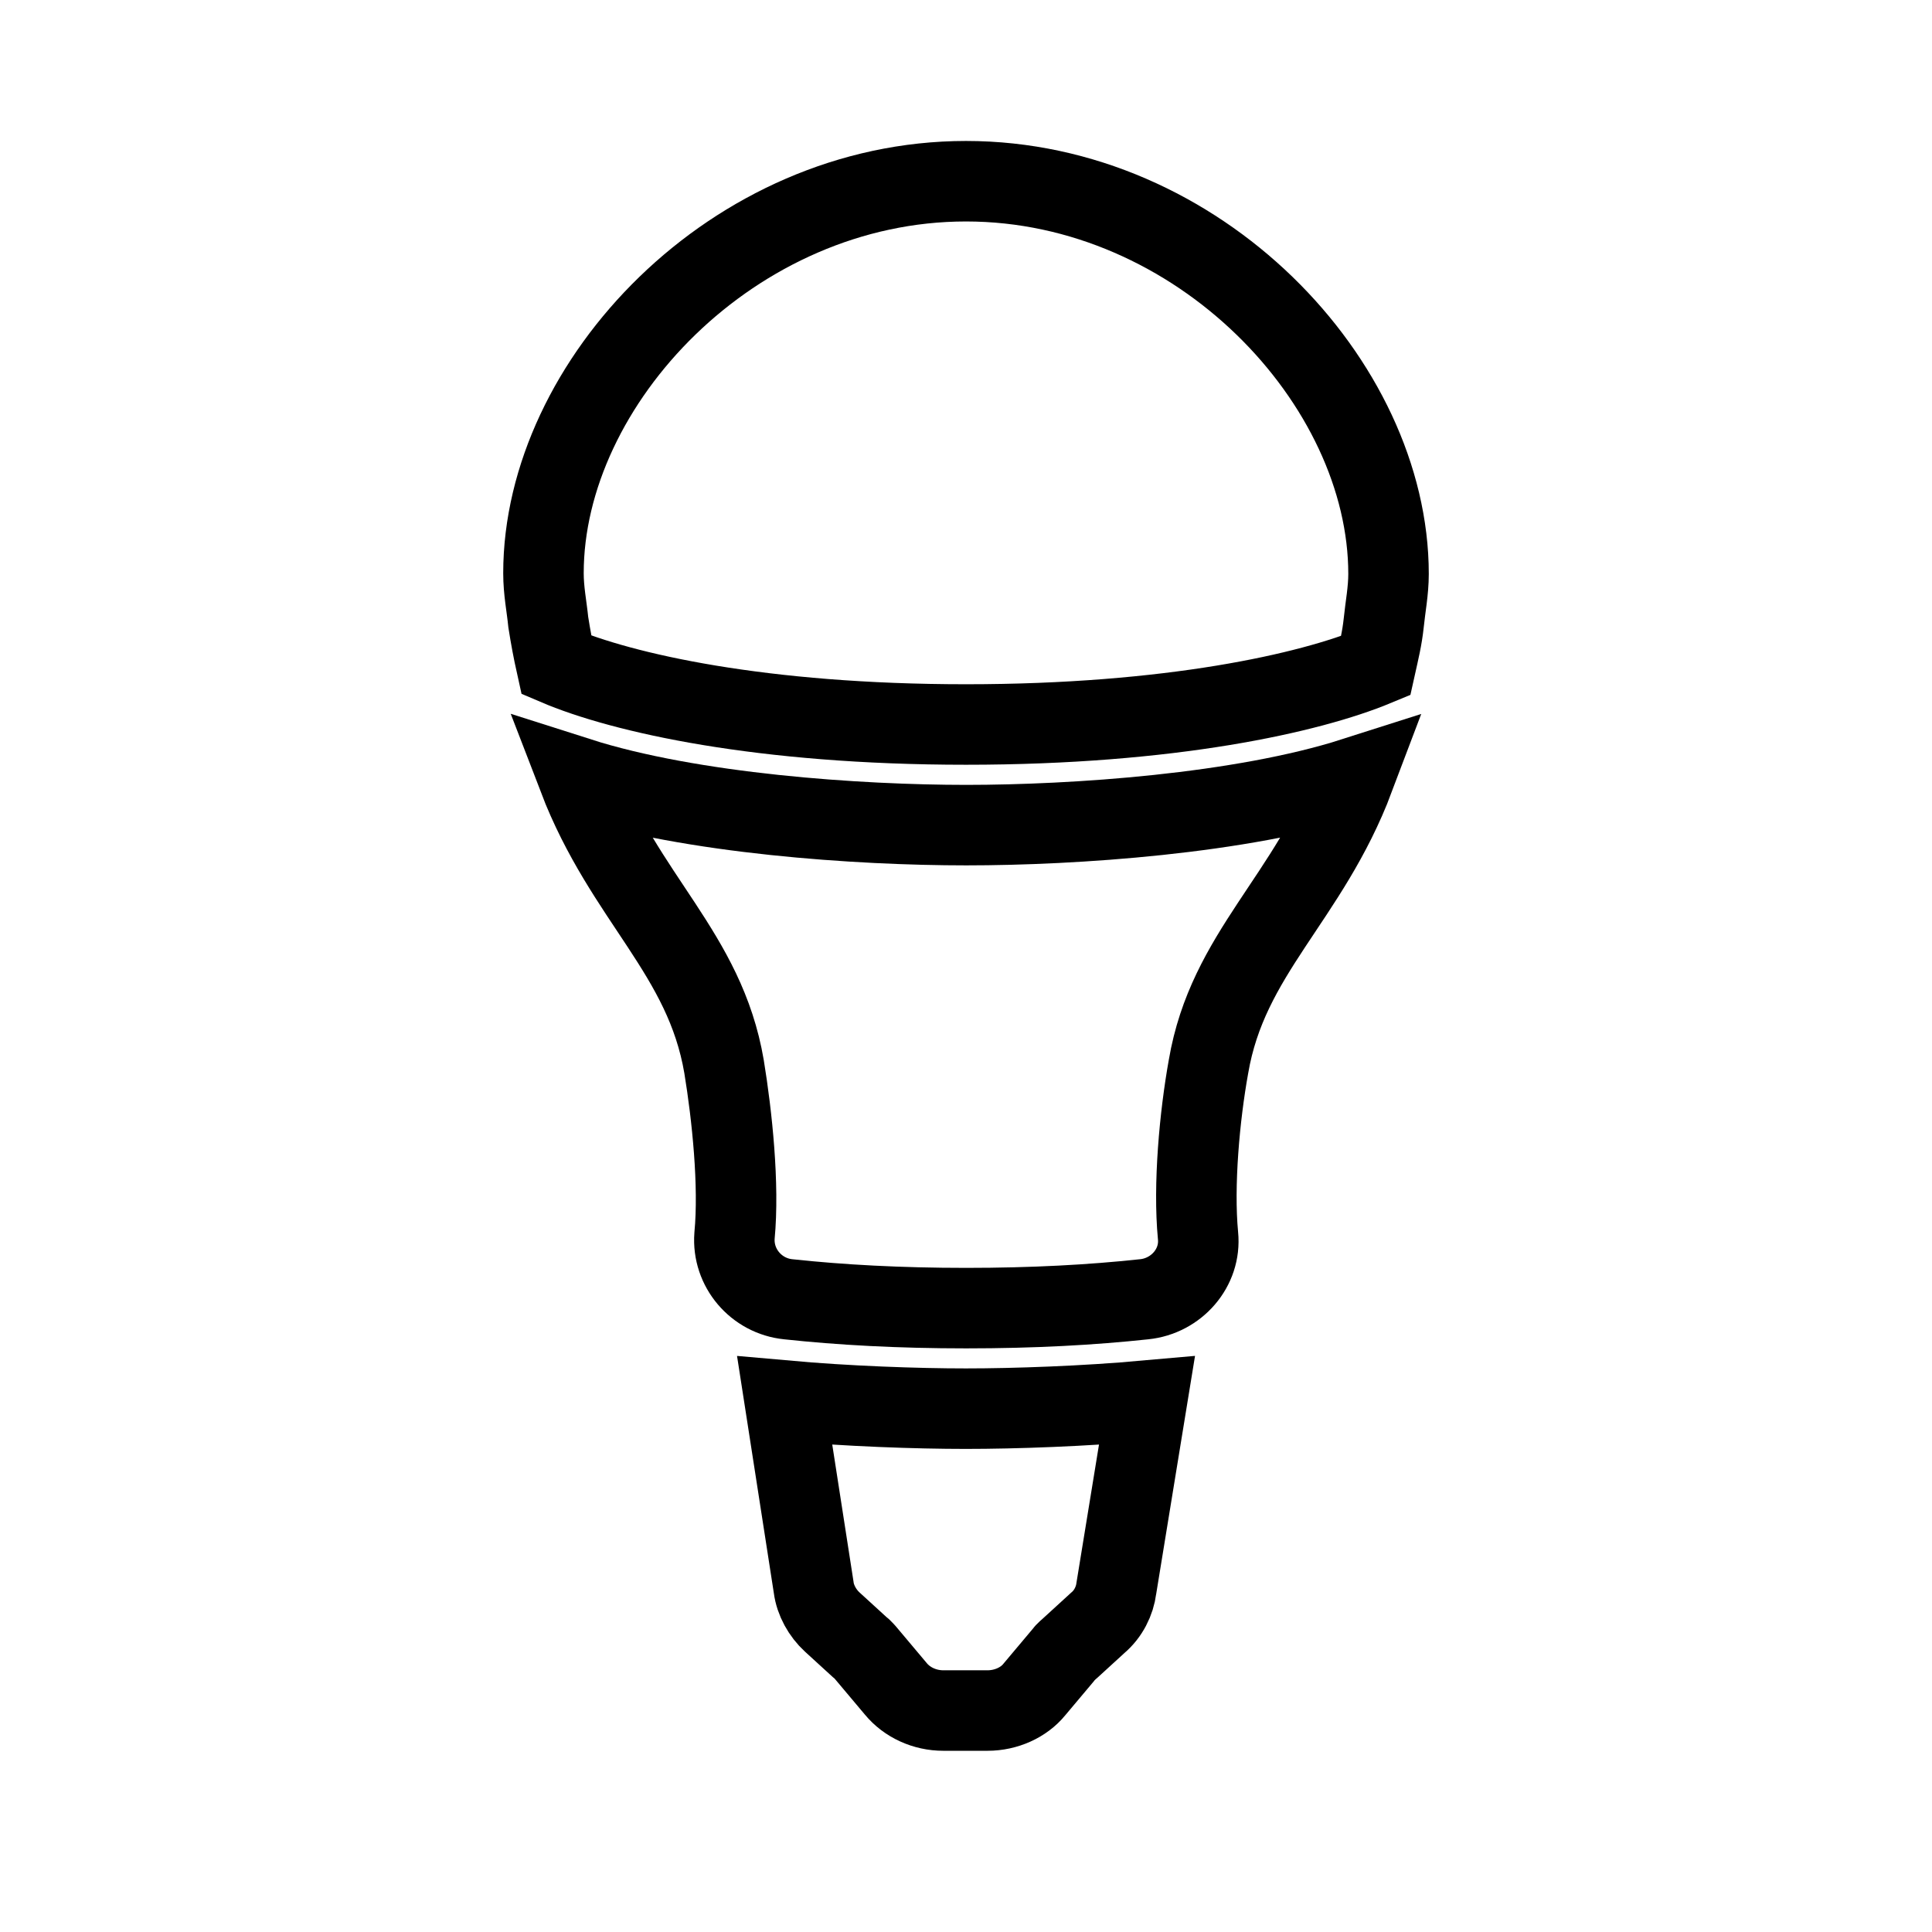
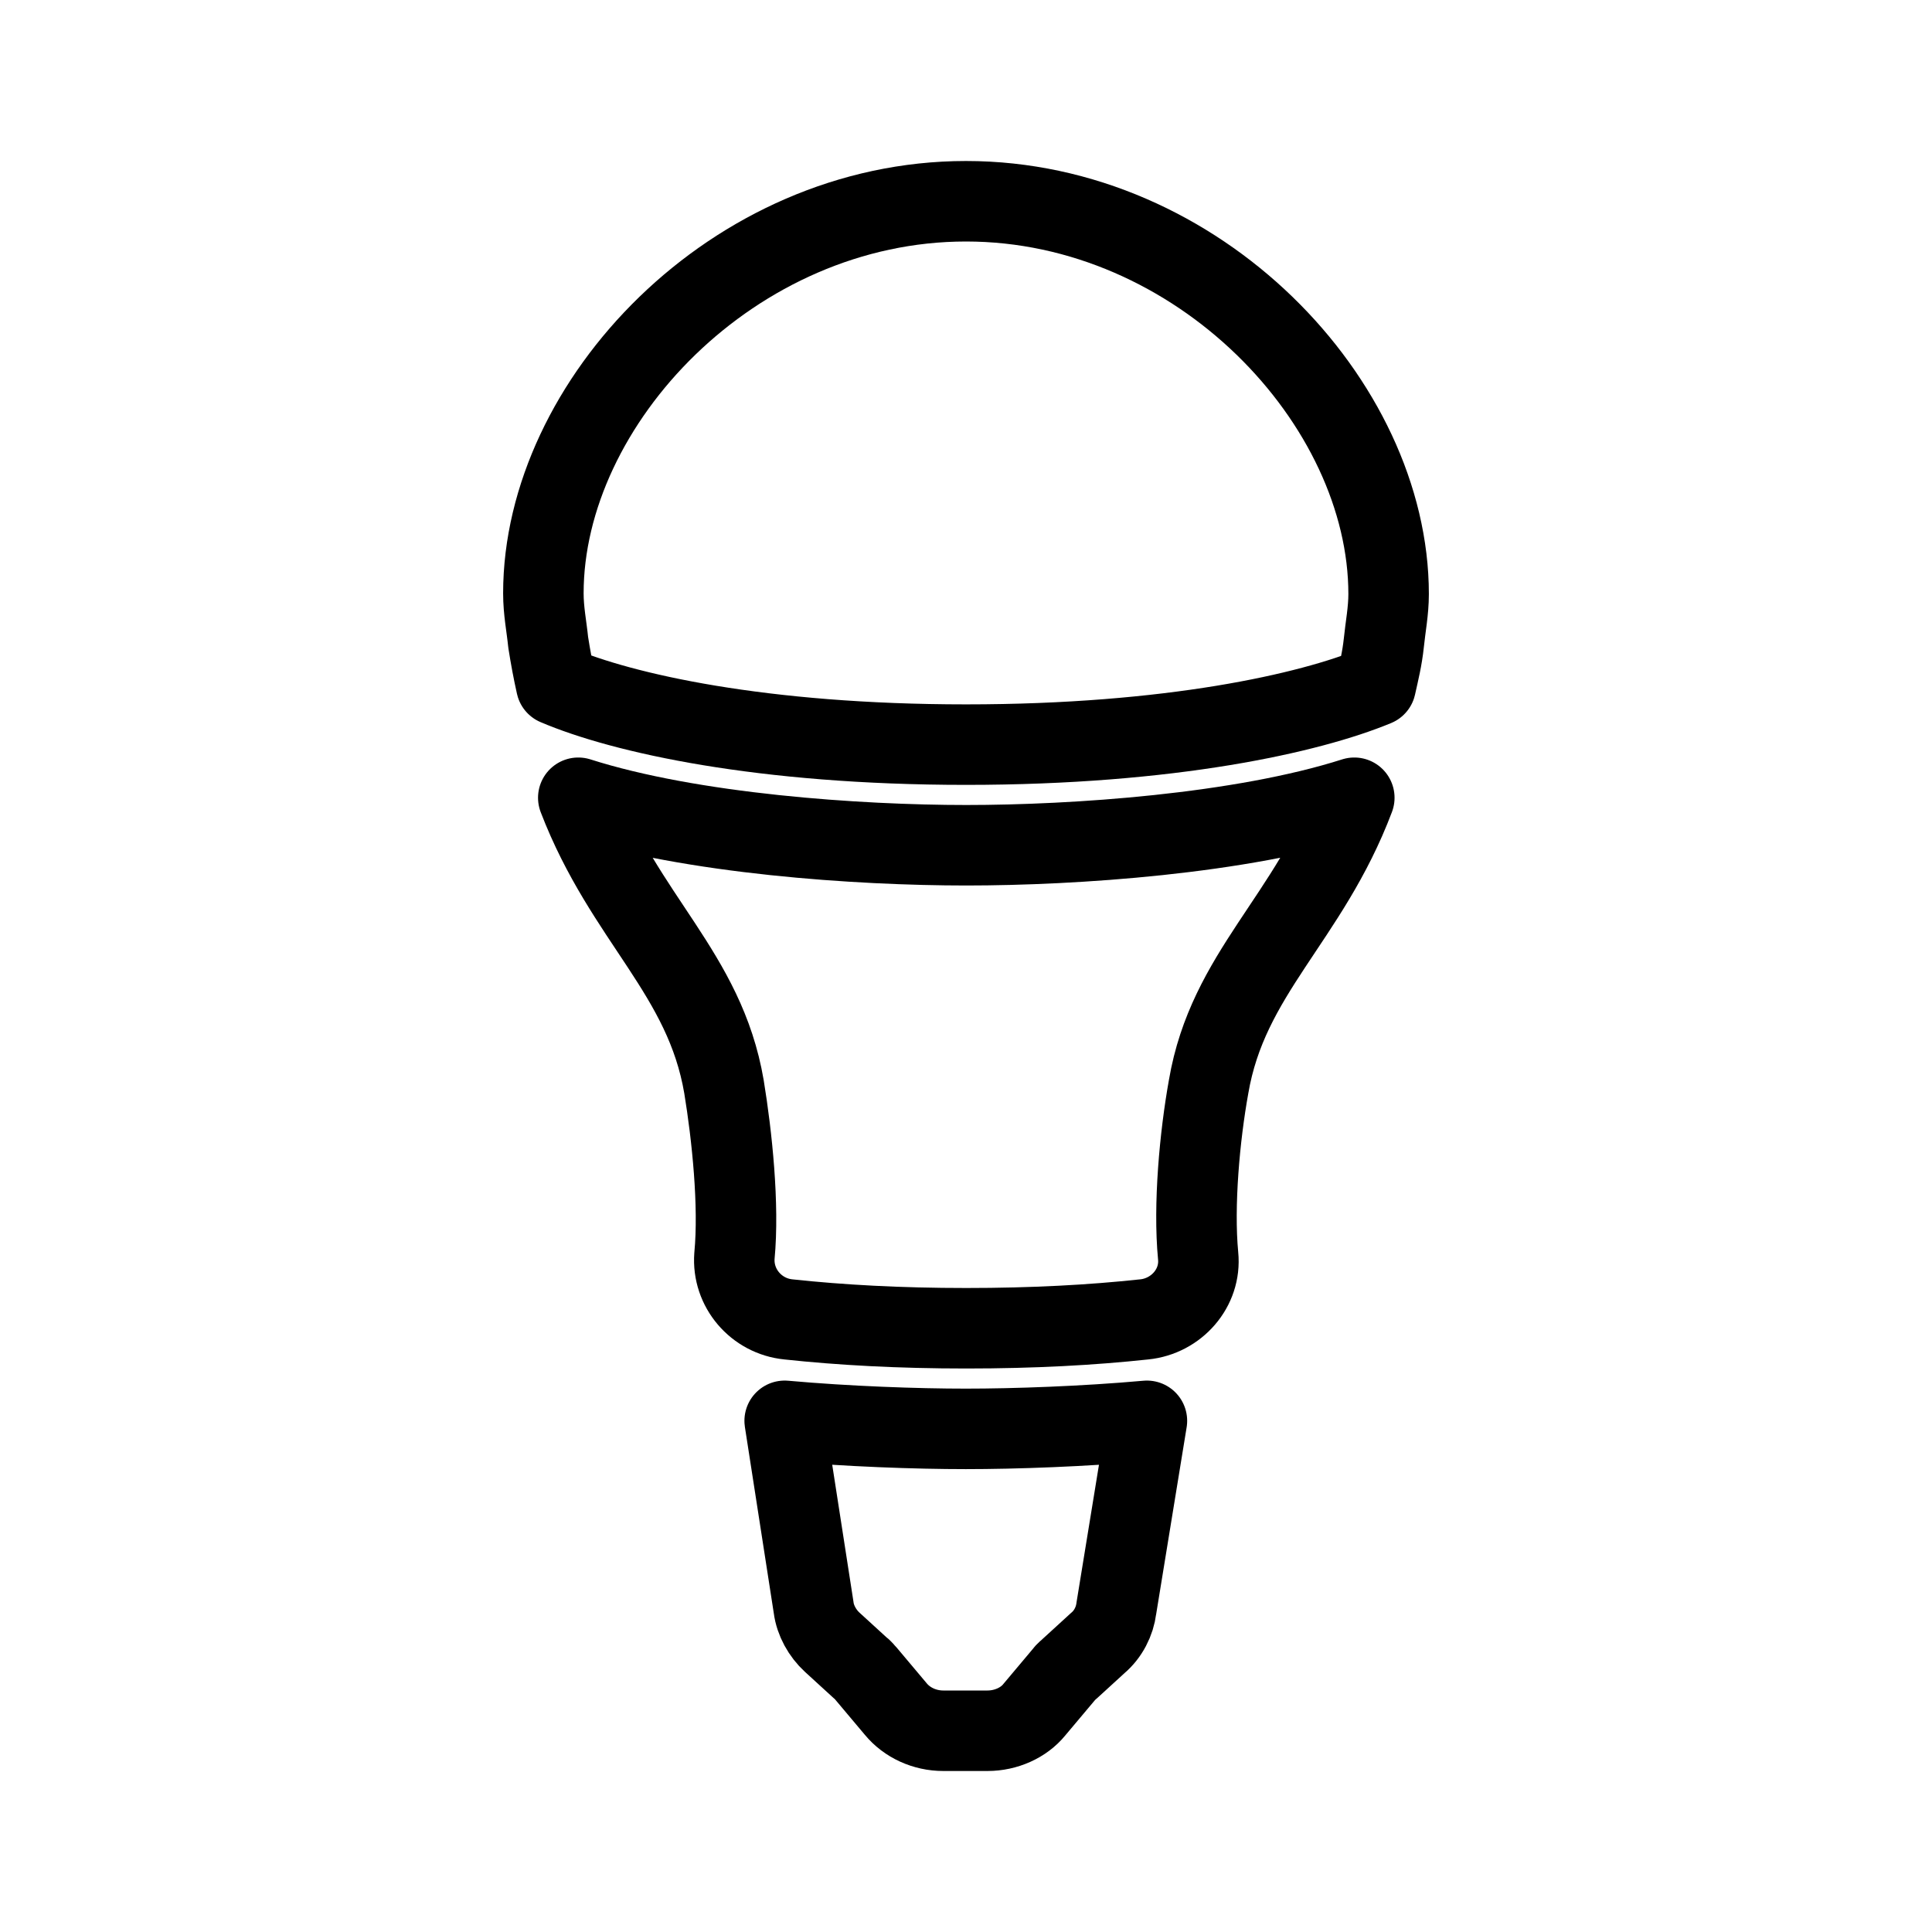
- <svg xmlns="http://www.w3.org/2000/svg" width="192" height="192" viewBox="0 0 50.8 50.8" version="1.1" id="svg21311" xml:space="preserve">
-   <defs id="defs21308" />
-   <g id="layer1">
-     <g style="fill:#44739e" id="g1885" transform="matrix(2.351852,0,0,2.351852,-2.822223,-2.822223)">
-       <path style="fill:none;stroke:#000000;stroke-width:0.9;stroke-dasharray:none;stroke-opacity:1" d="m 12,3.226 c 2.601,0 4.724,2.25 4.724,4.391 0,0.189 -0.036,0.369 -0.054,0.549 -0.018,0.171 -0.054,0.315 -0.09,0.477 C 15.843,8.949 14.286,9.3 12,9.3 9.714,9.3 8.157,8.949 7.42,8.634 7.384,8.472 7.357,8.328 7.33,8.157 7.312,7.977 7.276,7.806 7.276,7.608 7.276,5.476 9.399,3.226 12,3.226 Z" id="path1897" />
-       <path style="fill:none;stroke:#000000;stroke-width:0.9;stroke-dasharray:none;stroke-opacity:1" d="m 9.973,16.859 c 0.702,0.063 1.476,0.09 2.025,0.09 0.549,0 1.323,-0.027 2.025,-0.09 l -0.342,2.097 c -0.018,0.144 -0.09,0.288 -0.207,0.387 l -0.315,0.288 c -0.018,0.018 -0.045,0.036 -0.063,0.063 l -0.333,0.396 c -0.117,0.144 -0.315,0.234 -0.522,0.234 h -0.495 c -0.207,0 -0.405,-0.09 -0.531,-0.243 l -0.333,-0.396 c -0.018,-0.018 -0.036,-0.045 -0.063,-0.063 l -0.315,-0.288 c -0.108,-0.099 -0.189,-0.243 -0.207,-0.387 z" id="path1895" />
-       <path style="fill:none;stroke:#000000;stroke-width:0.9;stroke-dasharray:none;stroke-opacity:1" d="m 7.666,9.894 c 1.269,0.405 3.132,0.531 4.337,0.531 1.206,0 3.069,-0.126 4.337,-0.531 -0.513,1.359 -1.413,1.962 -1.629,3.231 -0.099,0.549 -0.171,1.323 -0.117,1.89 0.036,0.36 -0.243,0.675 -0.603,0.711 -0.585,0.063 -1.242,0.099 -1.989,0.099 -0.747,0 -1.404,-0.036 -1.989,-0.099 C 9.655,15.69 9.385,15.375 9.412,15.015 9.466,14.448 9.385,13.674 9.295,13.125 9.079,11.856 8.188,11.253 7.666,9.894 Z" id="path1876" />
-     </g>
-   </g>
+ <svg xmlns="http://www.w3.org/2000/svg" width="192" height="192" viewBox="0 0 192 192" fill="none">
+   <path d="M96 20C119.12 20 137.999 40 137.999 59.04C137.999 60.72 137.68 62.32 137.519 63.92C137.359 65.44 137.04 66.72 136.719 68.16C130.16 70.88 116.32 74 96 74C75.68 74 61.84 70.88 55.28 68.08C54.96 66.64 54.72 65.36 54.48 63.84C54.32 62.24 54 60.72 54 58.96C54 40 72.88 20 96 20Z" stroke="black" stroke-width="8" stroke-linejoin="round" />
+   <path d="M77.98 141.2C84.219 141.76 91.099 142 95.979 142C100.859 142 107.739 141.76 113.979 141.2L110.939 159.84C110.779 161.12 110.139 162.4 109.099 163.28L106.299 165.84C106.139 166 105.899 166.16 105.739 166.4L102.779 169.92C101.739 171.2 99.979 172 98.139 172H93.739C91.899 172 90.139 171.2 89.019 169.84L86.059 166.32C85.899 166.16 85.74 165.92 85.499 165.76L82.7 163.2C81.74 162.32 81.019 161.04 80.859 159.76L77.98 141.2Z" stroke="black" stroke-width="8" stroke-linejoin="round" />
+   <path d="M57.469 79.28C68.749 82.88 85.309 84 96.029 84C106.749 84 123.309 82.88 134.589 79.28C130.029 91.36 122.029 96.72 120.109 108C119.229 112.88 118.589 119.76 119.069 124.8C119.389 128 116.909 130.8 113.709 131.12C108.509 131.68 102.669 132 96.029 132C89.389 132 83.549 131.68 78.349 131.12C75.149 130.8 72.749 128 72.989 124.8C73.469 119.76 72.749 112.88 71.949 108C70.029 96.72 62.109 91.36 57.469 79.28Z" stroke="black" stroke-width="8" stroke-linejoin="round" />
</svg>
